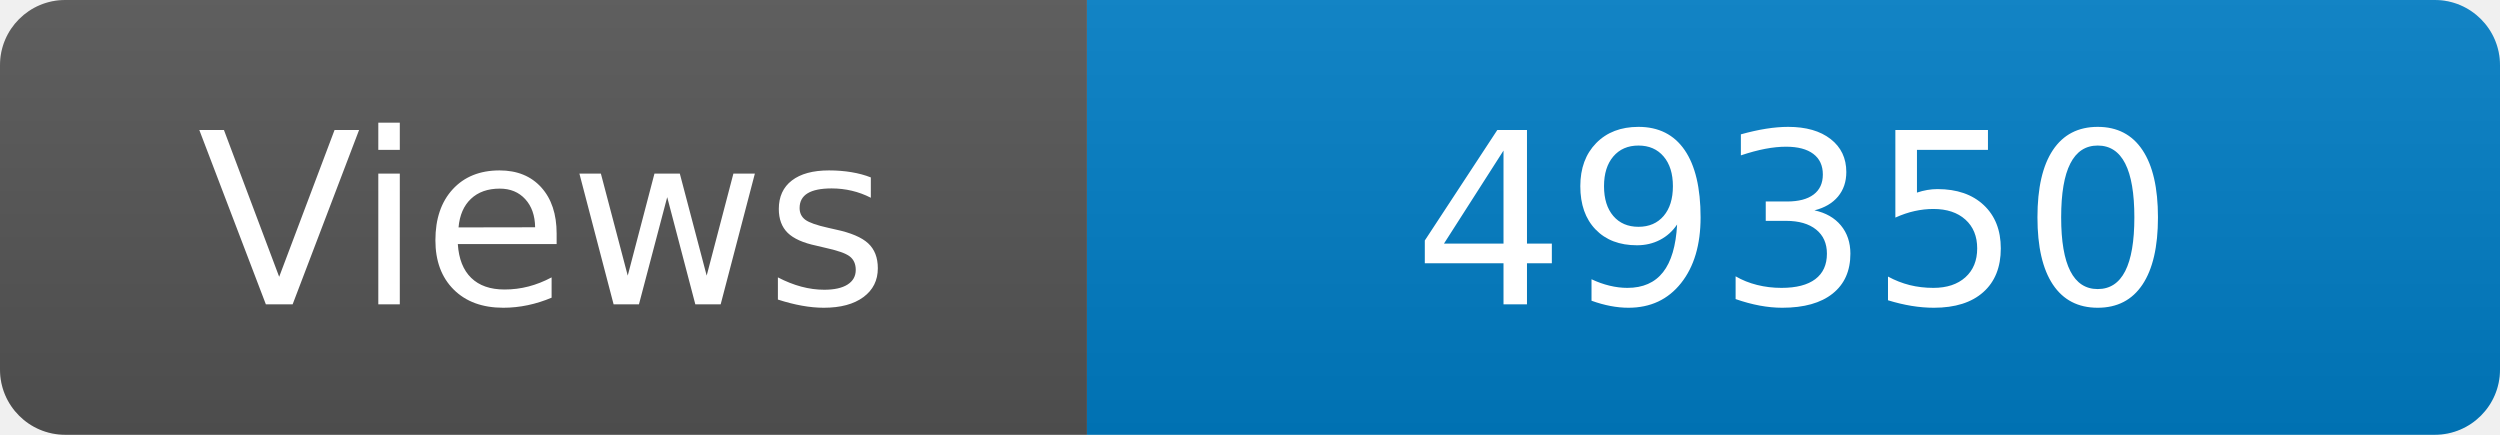
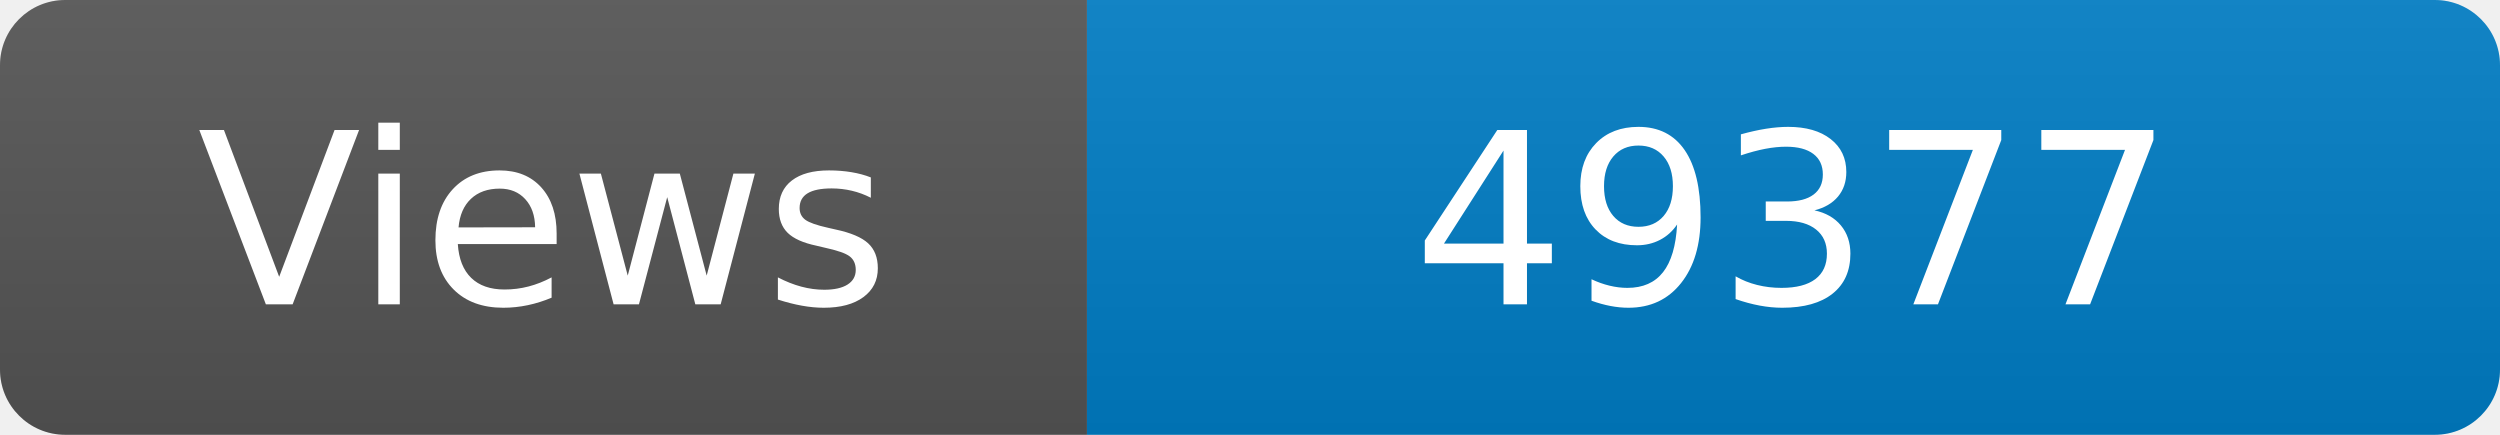
<svg xmlns="http://www.w3.org/2000/svg" width="115" height="20" role="img" aria-label="Maintained?: yes">
  <linearGradient id="s" x2="0" y2="100%">
    <stop offset="0" stop-color="#bbb" stop-opacity=".1" />
    <stop offset="1" stop-opacity=".1" />
  </linearGradient>
  <clipPath id="r">
    <rect width="115" height="20" rx="3" fill="#fff" />
  </clipPath>
  <g clip-path="url(#r)">
    <rect width="50" height="20" fill="#555" />
    <rect x="50" width="160" height="20" fill="#007ec6" />
    <rect width="115" height="20" fill="url(#s)" />
  </g>
  <g fill="#fff" text-anchor="middle" font-family="Verdana,Geneva,DejaVu Sans,sans-serif" font-size="110">
    <text x="250" y="140" transform="scale(.1)" fill="#fff">Views</text>
-     <text x="825" y="140" transform="scale(.1)" fill="#fff">49350</text>
+     <text x="825" y="140" transform="scale(.1)" fill="#fff">49377</text>
  </g>
</svg>
